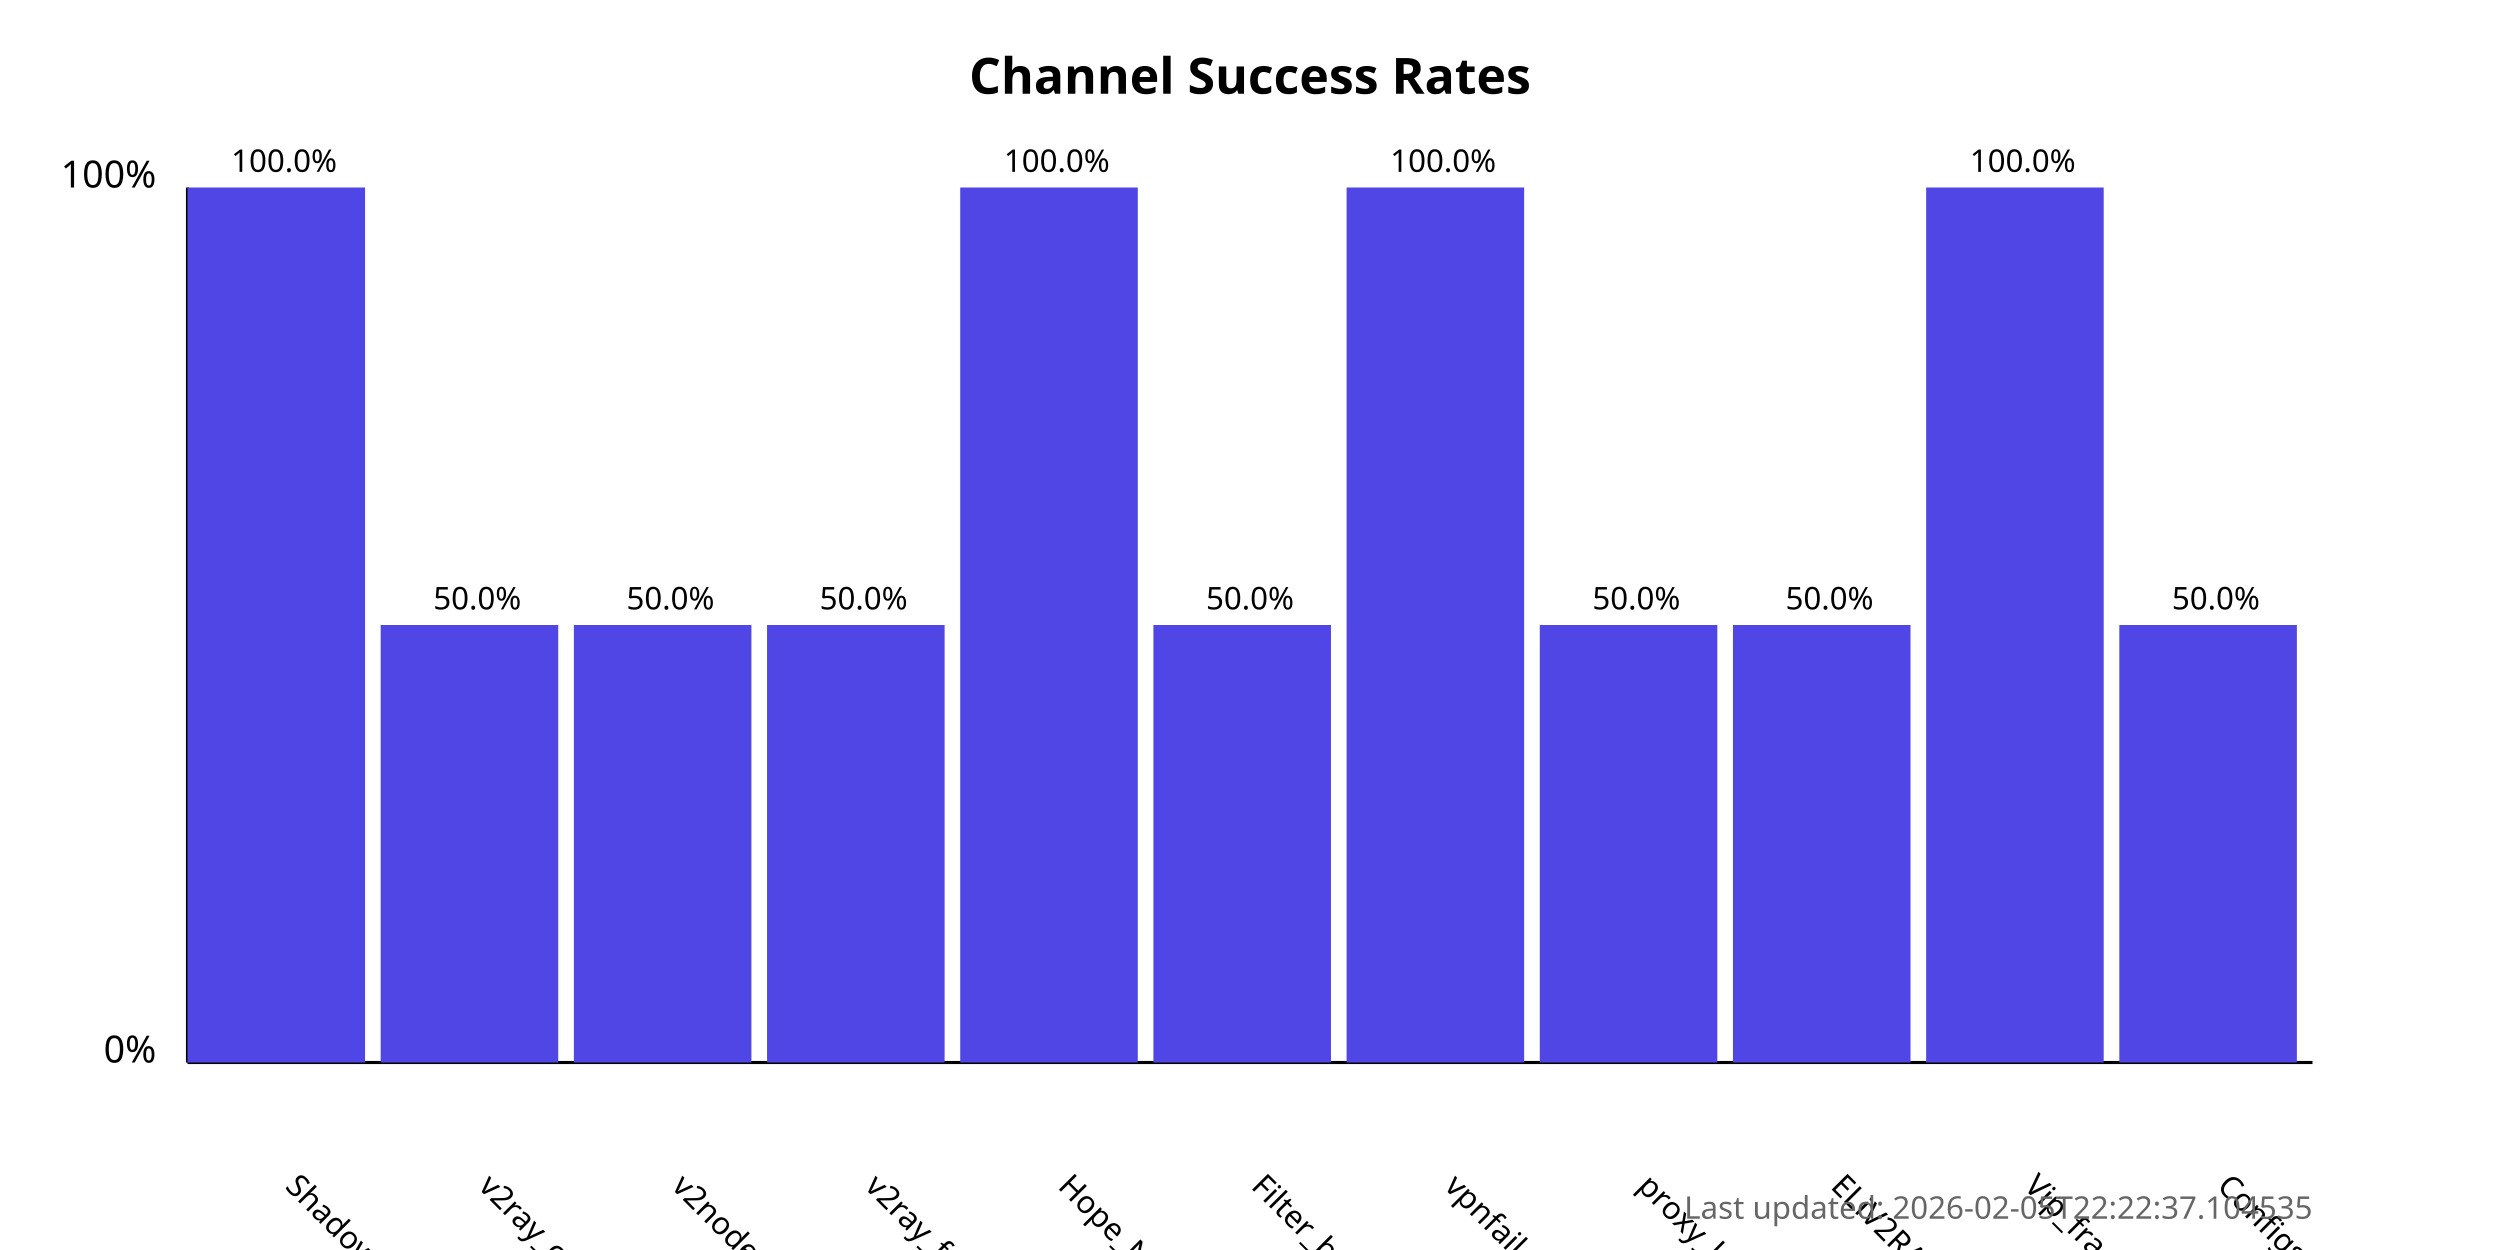
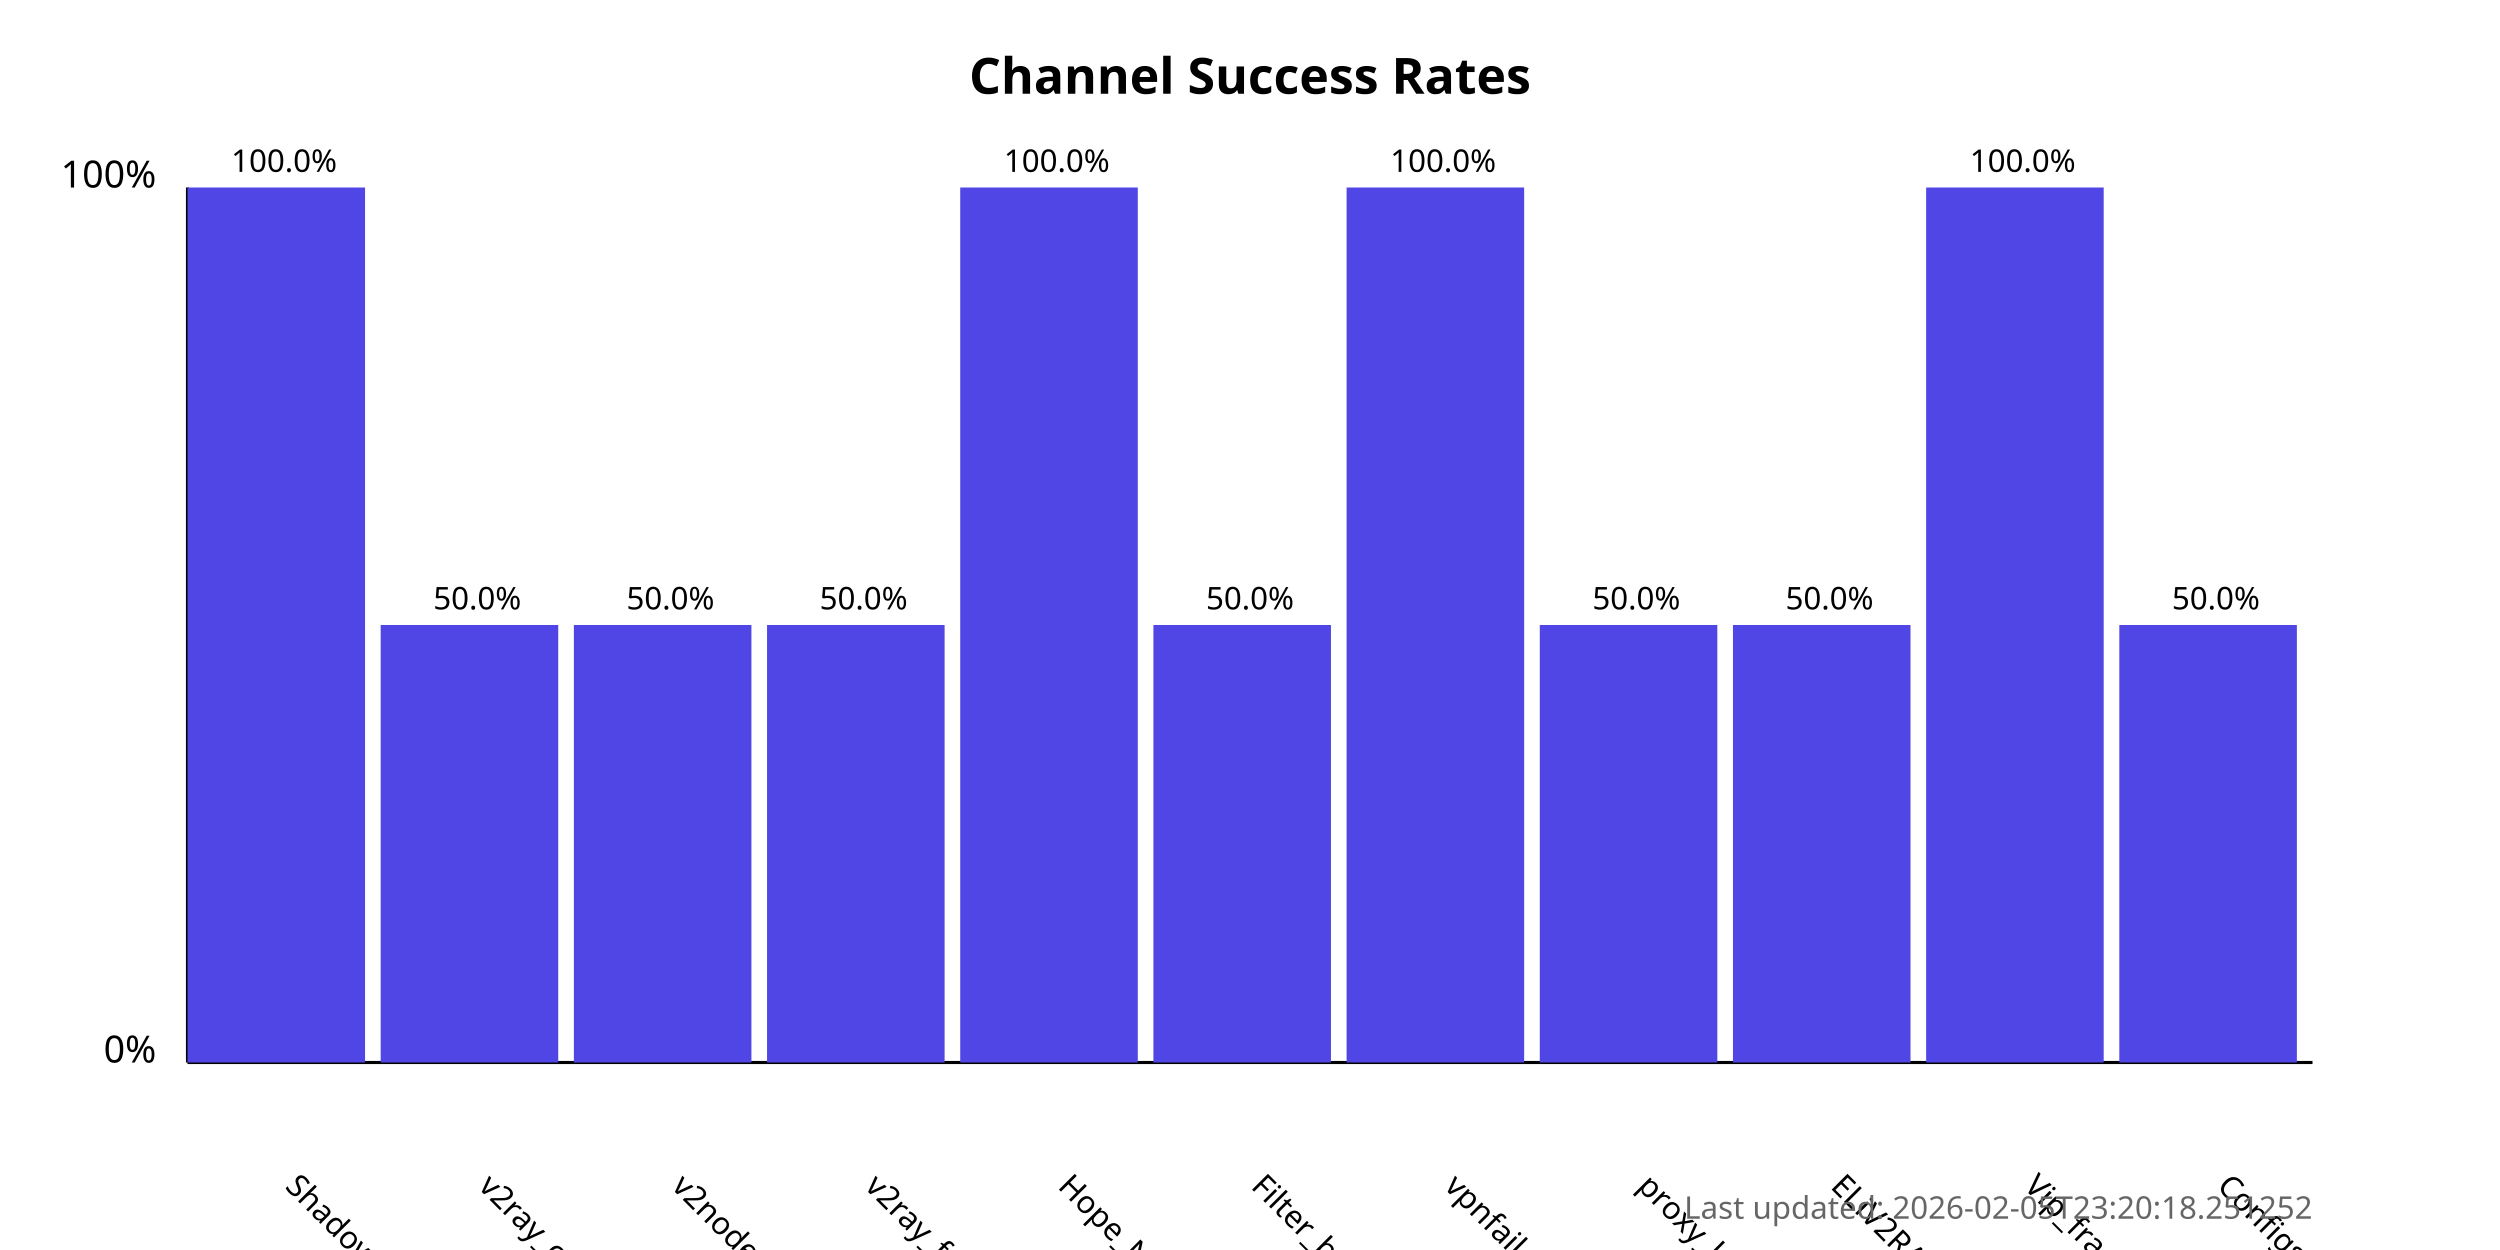
<svg xmlns="http://www.w3.org/2000/svg" width="800" height="400">
  <style>
            .chart-title { font: bold 16px sans-serif; }
            .axis-label { font: 12px sans-serif; }
            .tick-label { font: 10px sans-serif; }
            .bar { fill: #4f46e5; }
            .bar:hover { fill: #6366f1; }
            .timestamp { font: 10px sans-serif; fill: #666; }
        </style>
  <text x="400.0" y="30" text-anchor="middle" class="chart-title">
            Channel Success Rates
        </text>
  <line x1="60" y1="340" x2="60" y2="60" stroke="black" stroke-width="1" />
  <line x1="60" y1="340" x2="740" y2="340" stroke="black" stroke-width="1" />
  <text x="50" y="340" text-anchor="end" class="axis-label">0%</text>
  <text x="50" y="60" text-anchor="end" class="axis-label">100%</text>
  <g>
    <rect x="60" y="60.0" width="56.818" height="280.0" class="bar" />
    <text x="90.909" y="380" transform="rotate(45, 90.90909, 380)" text-anchor="start" class="tick-label">
                ShadowProxy66
            </text>
    <text x="90.909" y="55.0" text-anchor="middle" class="tick-label">
                100.0%
            </text>
  </g>
  <g>
    <rect x="121.818" y="200.0" width="56.818" height="140.0" class="bar" />
    <text x="152.727" y="380" transform="rotate(45, 152.7273, 380)" text-anchor="start" class="tick-label">
                v2ray_configs_pool
            </text>
    <text x="152.727" y="195.0" text-anchor="middle" class="tick-label">
                50.0%
            </text>
  </g>
  <g>
    <rect x="183.636" y="200.0" width="56.818" height="140.0" class="bar" />
    <text x="214.545" y="380" transform="rotate(45, 214.5455, 380)" text-anchor="start" class="tick-label">
                v2nodes
            </text>
    <text x="214.545" y="195.0" text-anchor="middle" class="tick-label">
                50.0%
            </text>
  </g>
  <g>
    <rect x="245.455" y="200.0" width="56.818" height="140.0" class="bar" />
    <text x="276.364" y="380" transform="rotate(45, 276.3636, 380)" text-anchor="start" class="tick-label">
                v2ray_free_conf
            </text>
    <text x="276.364" y="195.0" text-anchor="middle" class="tick-label">
                50.0%
            </text>
  </g>
  <g>
    <rect x="307.273" y="60.0" width="56.818" height="280.0" class="bar" />
    <text x="338.182" y="380" transform="rotate(45, 338.1818, 380)" text-anchor="start" class="tick-label">
                Hope_Net
            </text>
    <text x="338.182" y="55.0" text-anchor="middle" class="tick-label">
                100.0%
            </text>
  </g>
  <g>
    <rect x="369.091" y="200.0" width="56.818" height="140.0" class="bar" />
    <text x="400.0" y="380" transform="rotate(45, 400.0, 380)" text-anchor="start" class="tick-label">
                Filter_breaker
            </text>
    <text x="400.0" y="195.0" text-anchor="middle" class="tick-label">
                50.0%
            </text>
  </g>
  <g>
    <rect x="430.909" y="60.0" width="56.818" height="280.0" class="bar" />
    <text x="461.818" y="380" transform="rotate(45, 461.8182, 380)" text-anchor="start" class="tick-label">
                vpnfail_vless
            </text>
    <text x="461.818" y="55.0" text-anchor="middle" class="tick-label">
                100.0%
            </text>
  </g>
  <g>
    <rect x="492.727" y="200.0" width="56.818" height="140.0" class="bar" />
    <text x="523.636" y="380" transform="rotate(45, 523.6364, 380)" text-anchor="start" class="tick-label">
                proxy_kafee
            </text>
    <text x="523.636" y="195.0" text-anchor="middle" class="tick-label">
                50.0%
            </text>
  </g>
  <g>
    <rect x="554.545" y="200.0" width="56.818" height="140.0" class="bar" />
    <text x="585.455" y="380" transform="rotate(45, 585.4545, 380)" text-anchor="start" class="tick-label">
                ELiV2RAY
            </text>
    <text x="585.455" y="195.0" text-anchor="middle" class="tick-label">
                50.0%
            </text>
  </g>
  <g>
    <rect x="616.364" y="60.0" width="56.818" height="280.0" class="bar" />
    <text x="647.273" y="380" transform="rotate(45, 647.2727, 380)" text-anchor="start" class="tick-label">
                Vip_fragment_v2ray
            </text>
    <text x="647.273" y="55.0" text-anchor="middle" class="tick-label">
                100.0%
            </text>
  </g>
  <g>
    <rect x="678.182" y="200.0" width="56.818" height="140.0" class="bar" />
    <text x="709.091" y="380" transform="rotate(45, 709.0909, 380)" text-anchor="start" class="tick-label">
                ConfigsHubPlus
            </text>
    <text x="709.091" y="195.0" text-anchor="middle" class="tick-label">
                50.0%
            </text>
  </g>
  <text x="740" y="390" text-anchor="end" class="timestamp">
-             Last updated: 2026-02-05T22:22:37.104535
+             Last updated: 2026-02-05T23:20:18.251252
        </text>
</svg>
